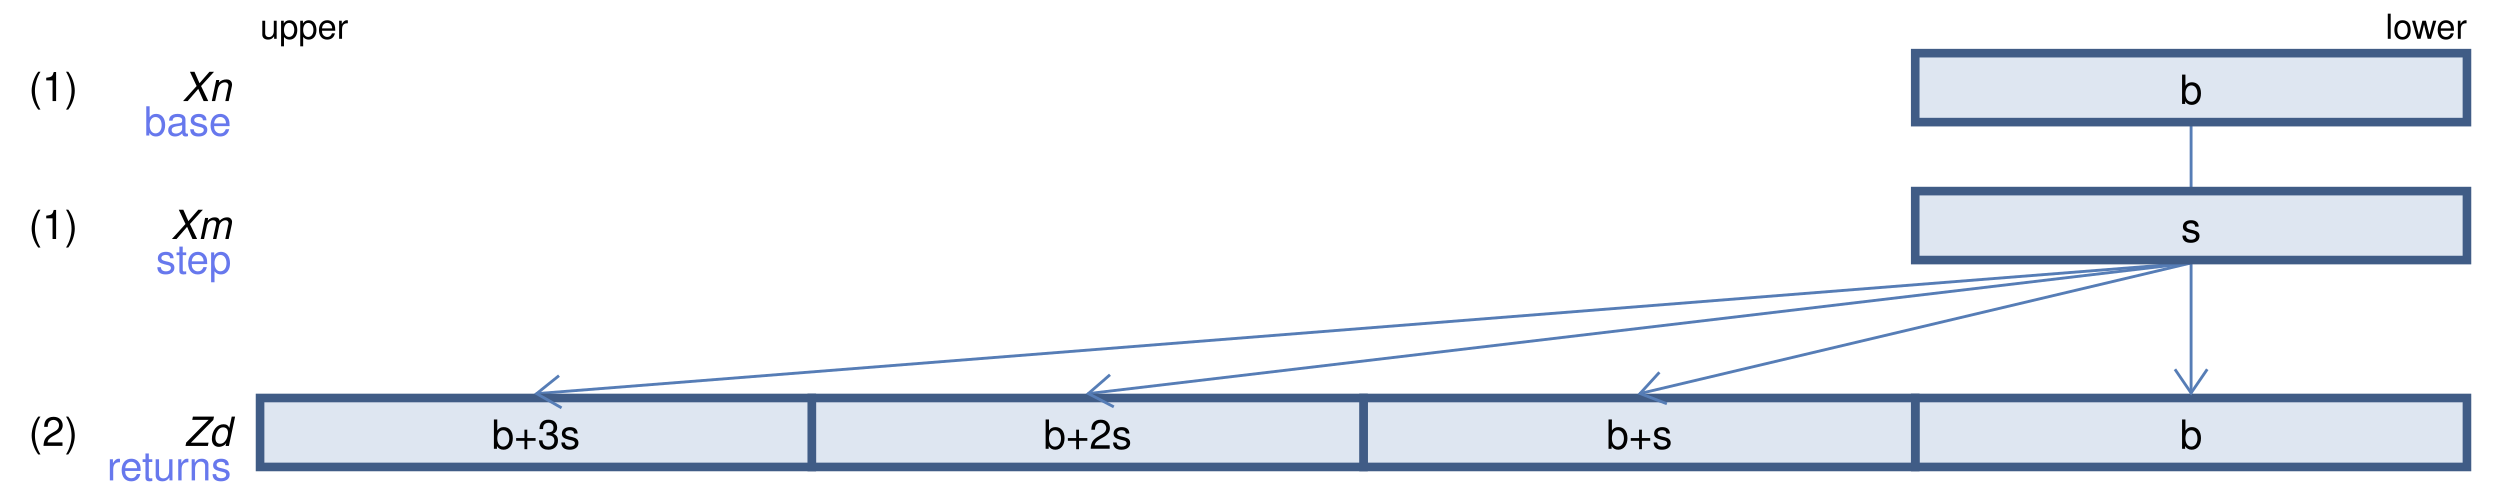
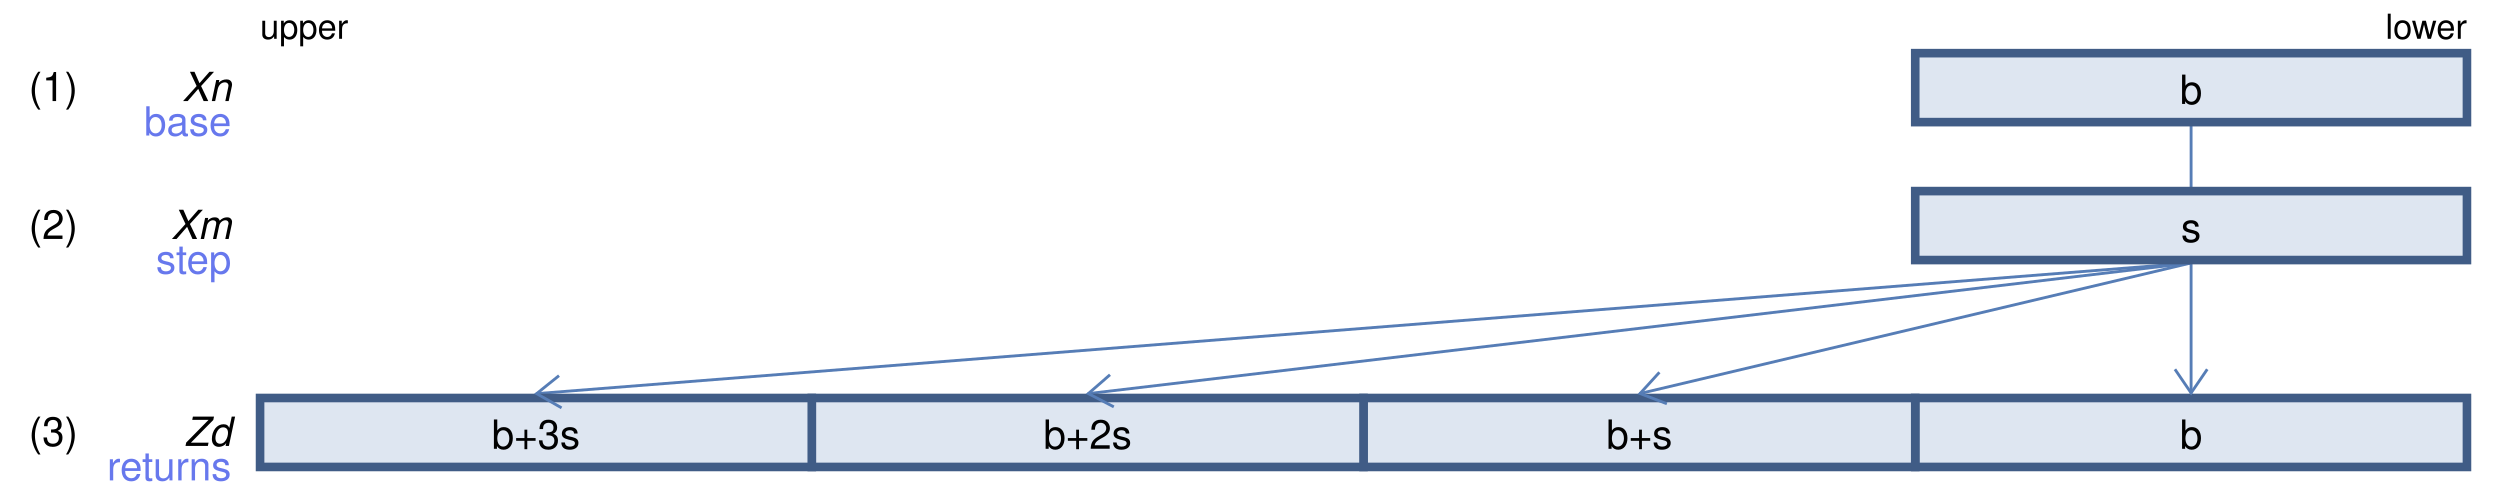
<svg xmlns="http://www.w3.org/2000/svg" viewBox="0 0 870 171">
  <style>
.label { font: 14px Helvetica; dominant-baseline: middle; text-anchor: middle; }
.title-left { font: 12px Helvetica; dominant-baseline: middle; }
.title-right { font: 12px Helvetica; dominant-baseline: middle; text-anchor: end; }
.title-intrinsic { font: 12px Helvetica; dominant-baseline: middle; text-anchor: middle; fill: #6778ED; }
.title { font: 12px Helvetica; dominant-baseline: middle; text-anchor: middle; }
.title-unused { font: 12px Helvetica; dominant-baseline: middle; text-anchor: middle; fill: #AAA; }
.register-name { font: 14px Helvetica; dominant-baseline: middle; text-anchor: end; font-style: italic; }
.memory-name { font: 14px Helvetica; dominant-baseline: middle; text-anchor: end; }
.register-number { font: 14px Helvetica; dominant-baseline: middle; text-anchor: start; }
.intrinsic-name { font: 14px Helvetica; dominant-baseline: middle; text-anchor: end; fill: #6778ED; }
.intrinsic-color { fill: #6778ED; }
.small-label { font: 12px Helvetica; dominant-baseline: middle; text-anchor: middle; }
.label-10px { font: 10px Helvetica; dominant-baseline: middle; text-anchor: middle; }
.smaller-label { font: 9px Helvetica; dominant-baseline: middle; text-anchor: middle; }
.label-6px { font: 6px Helvetica; dominant-baseline: middle; text-anchor: middle; }
.label-7px { font: 7px Helvetica; dominant-baseline: middle; text-anchor: middle; }
.unused { fill: #AAA; }
.dim { fill: #888; }
</style>
  <defs>
    <marker id="arrowhead" markerWidth="10.75" markerHeight="24.5" refX="9.0" refY="6.125" orient="auto">
      <polyline points="0.5 0.5, 8.75 6.125, 0.5 11.75" stroke="#567DB6" stroke-width="1" fill="none" />
    </marker>
  </defs>
  <line stroke="#567DB6" stroke-width="1" x1="762.5" x2="762.5" y1="43.5" y2="65.5" />
  <line stroke="#567DB6" stroke-width="1" x1="762.5" x2="762.5" y1="91.5" y2="137" />
  <line stroke="#567DB6" stroke-width="1" x1="762.5" x2="570.5" y1="91.5" y2="137" />
  <line stroke="#567DB6" stroke-width="1" x1="762.5" x2="378.5" y1="91.5" y2="137" />
  <line stroke="#567DB6" stroke-width="1" x1="762.5" x2="186.5" y1="91.5" y2="137" />
  <text class="title-left" x="90.5" y="9.5">upper</text>
  <text class="title-right" x="858.5" y="9.5">lower</text>
  <rect fill="#DEE6F1" height="24" width="192" x="666.5" y="18.5" />
  <text class="label" x="762.5" y="31.5">b</text>
  <rect fill="none" height="24" stroke="#405C86" stroke-width="3" width="192" x="666.5" y="18.5" />
  <text class="register-name" x="80.5" y="30.5">Xn</text>
  <text class="intrinsic-name" x="80.5" y="42.5">base</text>
  <text class="register-number" x="10" y="30.5">(1)</text>
  <rect fill="#DEE6F1" height="24" width="192" x="666.5" y="66.5" />
  <text class="label" x="762.5" y="79.5">s</text>
  <rect fill="none" height="24" stroke="#405C86" stroke-width="3" width="192" x="666.5" y="66.5" />
  <text class="register-name" x="80.5" y="78.5">Xm</text>
  <text class="intrinsic-name" x="80.5" y="90.5">step</text>
-   <text class="register-number" x="10" y="78.5">(1)</text>
+   <text class="register-number" x="10" y="78.5">(2)</text>
  <rect fill="#DEE6F1" height="24" width="192" x="666.5" y="138.5" />
  <rect fill="none" height="24" stroke="#405C86" stroke-width="3" width="192" x="666.5" y="138.5" />
  <text class="label" x="762.5" y="151.5">b</text>
  <rect fill="#DEE6F1" height="24" width="192" x="474.5" y="138.5" />
  <rect fill="none" height="24" stroke="#405C86" stroke-width="3" width="192" x="474.5" y="138.5" />
  <text class="label" x="570.5" y="151.5">b+s</text>
  <rect fill="#DEE6F1" height="24" width="192" x="282.5" y="138.5" />
  <rect fill="none" height="24" stroke="#405C86" stroke-width="3" width="192" x="282.5" y="138.5" />
  <text class="label" x="378.5" y="151.5">b+2s</text>
  <rect fill="#DEE6F1" height="24" width="192" x="90.5" y="138.5" />
  <rect fill="none" height="24" stroke="#405C86" stroke-width="3" width="192" x="90.5" y="138.5" />
  <text class="label" x="186.5" y="151.5">b+3s</text>
  <text class="register-name" x="80.5" y="150.5">Zd</text>
  <text class="intrinsic-name" x="80.5" y="162.5">returns</text>
-   <text class="register-number" x="10" y="150.5">(2)</text>
+   <text class="register-number" x="10" y="150.5">(3)</text>
  <line marker-end="url(#arrowhead)" stroke="none" x1="762.5" x2="762.5" y1="91.5" y2="137" />
  <line marker-end="url(#arrowhead)" stroke="none" x1="762.5" x2="570.5" y1="91.5" y2="137" />
  <line marker-end="url(#arrowhead)" stroke="none" x1="762.5" x2="378.5" y1="91.5" y2="137" />
  <line marker-end="url(#arrowhead)" stroke="none" x1="762.5" x2="186.5" y1="91.5" y2="137" />
</svg>
